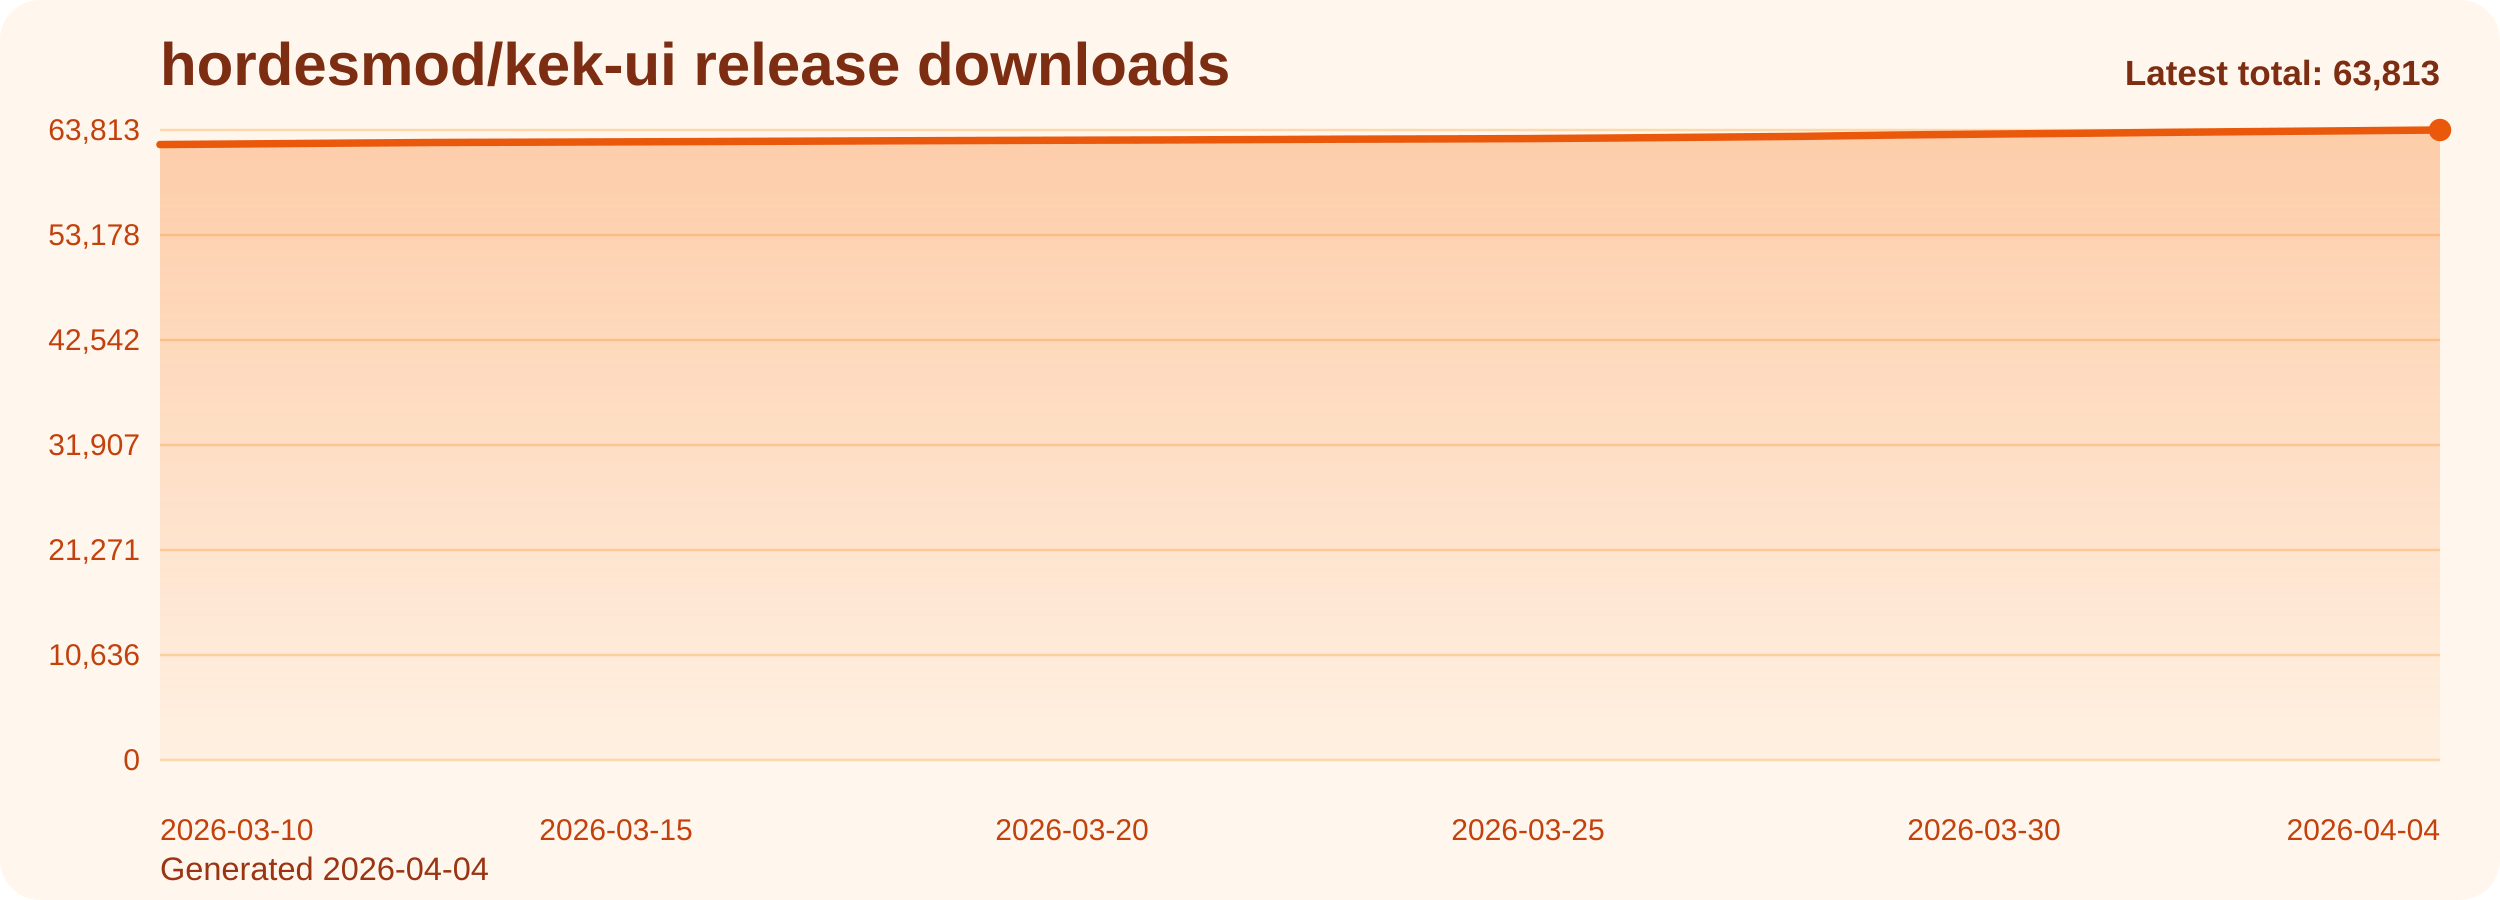
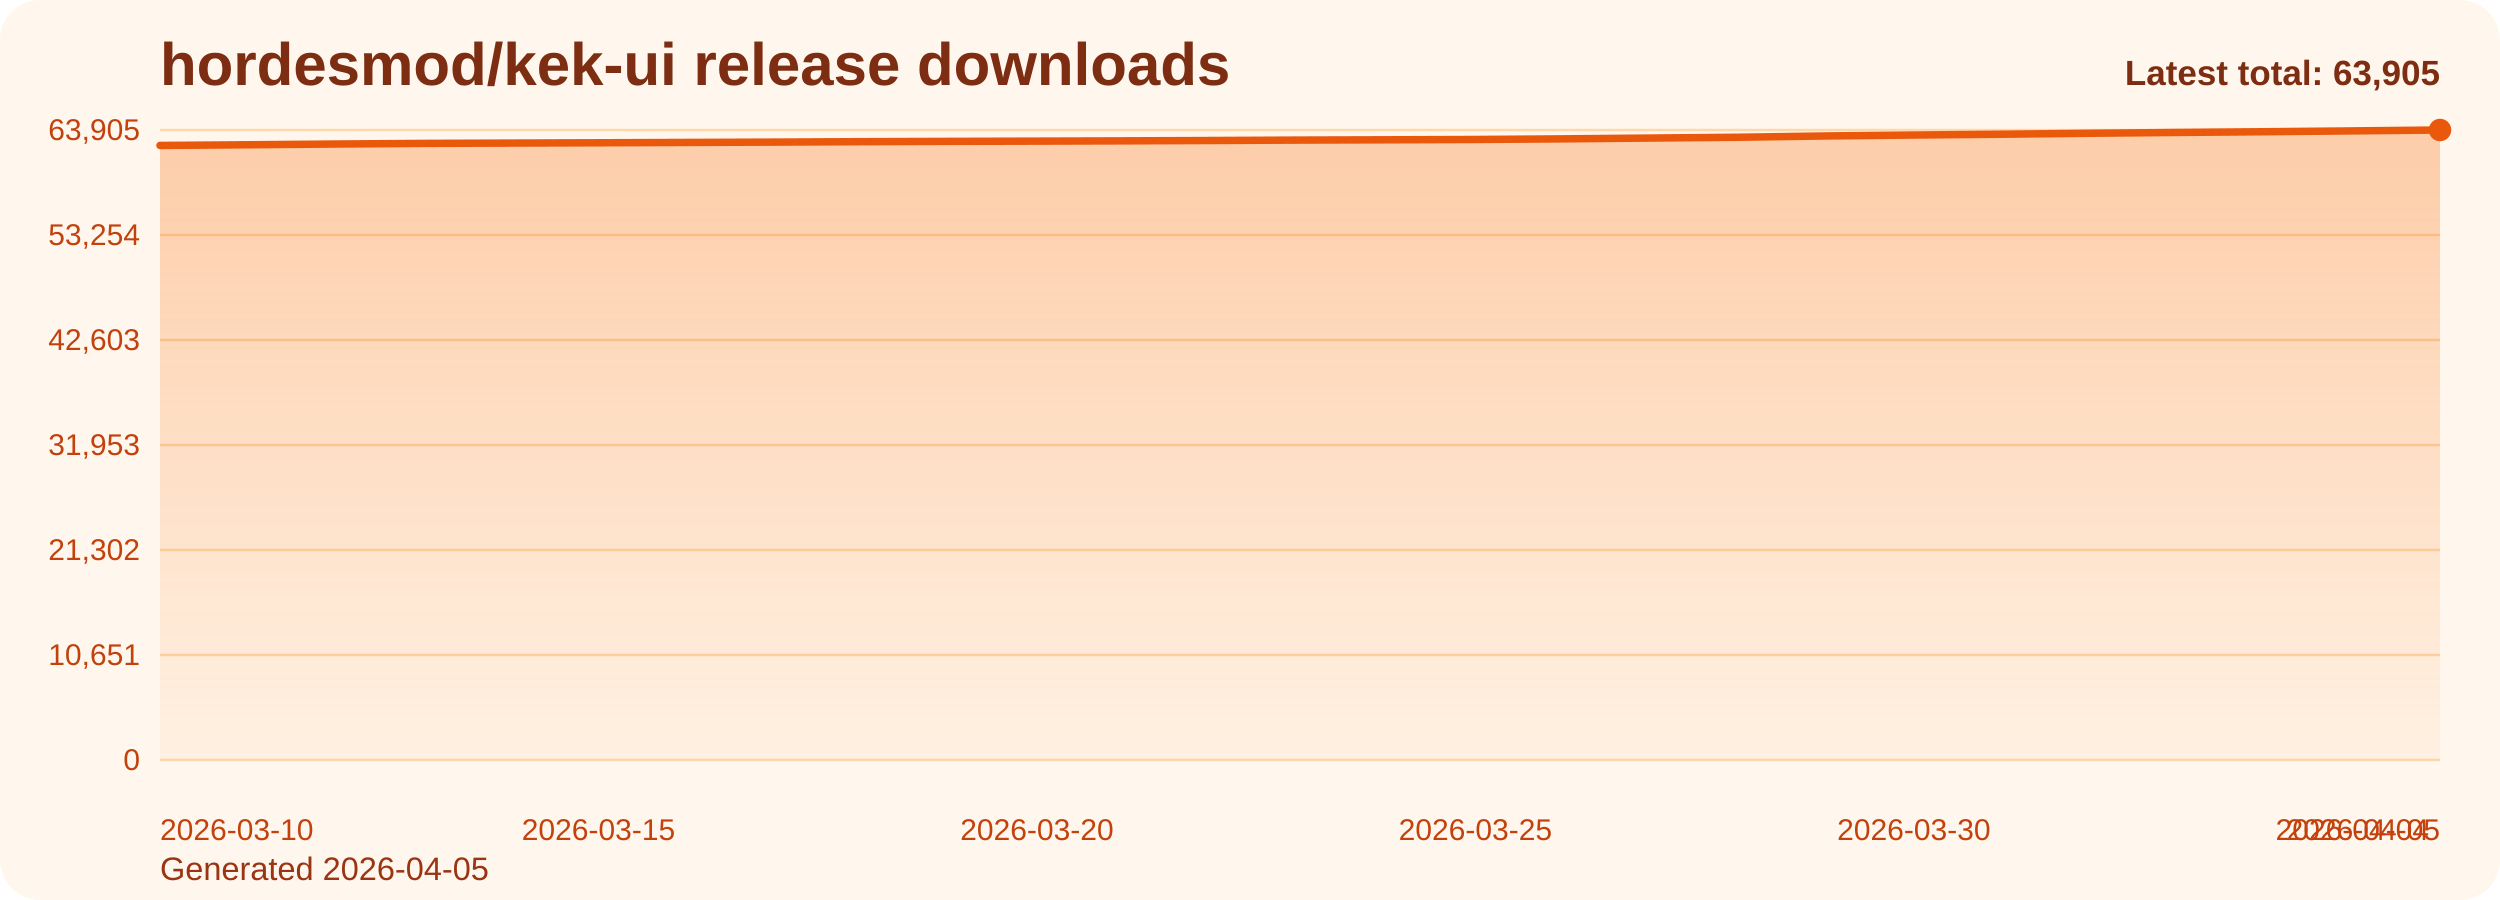
<svg xmlns="http://www.w3.org/2000/svg" viewBox="0 0 1000 360" role="img" aria-label="hordesmod/kek-ui release downloads chart">
  <defs>
    <linearGradient id="fill-total-trend-orange" x1="0" y1="0" x2="0" y2="1">
      <stop offset="0%" stop-color="#f97316" stop-opacity="0.32" />
      <stop offset="100%" stop-color="#f97316" stop-opacity="0.05" />
    </linearGradient>
    <style>
      .bg { fill: #fff7ed; }
      .title { font: 700 24px Arial, sans-serif; fill: #7c2d12; }
      .sub { font: 400 13px Arial, sans-serif; fill: #9a3412; }
      .grid { stroke: #fed7aa; stroke-width: 1; }
      .axis { font: 400 12px Arial, sans-serif; fill: #c2410c; }
      .line { fill: none; stroke: #ea580c; stroke-width: 3; stroke-linecap: round; stroke-linejoin: round; }
      .dot { fill: #ea580c; }
      .value { font: 600 11px Arial, sans-serif; fill: #9a3412; }
      .latest { font: 700 14px Arial, sans-serif; fill: #7c2d12; }
    </style>
  </defs>
  <rect class="bg" x="0" y="0" width="1000" height="360" rx="16" />
  <text class="title" x="64" y="34">hordesmod/kek-ui release downloads</text>
-   <text class="sub" x="64" y="352">Generated 2026-04-04</text>
+   <text class="sub" x="64" y="352">Generated 2026-04-05</text>
  <line x1="64" y1="52.00" x2="976" y2="52.00" class="grid" />
-   <text x="56" y="56.00" text-anchor="end" class="axis">63,813</text>
+   <text x="56" y="56.00" text-anchor="end" class="axis">63,905</text>
  <line x1="64" y1="94.00" x2="976" y2="94.00" class="grid" />
-   <text x="56" y="98.00" text-anchor="end" class="axis">53,178</text>
+   <text x="56" y="98.00" text-anchor="end" class="axis">53,254</text>
  <line x1="64" y1="136.00" x2="976" y2="136.00" class="grid" />
-   <text x="56" y="140.00" text-anchor="end" class="axis">42,542</text>
+   <text x="56" y="140.00" text-anchor="end" class="axis">42,603</text>
  <line x1="64" y1="178.00" x2="976" y2="178.00" class="grid" />
-   <text x="56" y="182.00" text-anchor="end" class="axis">31,907</text>
+   <text x="56" y="182.00" text-anchor="end" class="axis">31,953</text>
  <line x1="64" y1="220.00" x2="976" y2="220.00" class="grid" />
-   <text x="56" y="224.00" text-anchor="end" class="axis">21,271</text>
+   <text x="56" y="224.00" text-anchor="end" class="axis">21,302</text>
  <line x1="64" y1="262.00" x2="976" y2="262.00" class="grid" />
-   <text x="56" y="266.00" text-anchor="end" class="axis">10,636</text>
+   <text x="56" y="266.00" text-anchor="end" class="axis">10,651</text>
  <line x1="64" y1="304.00" x2="976" y2="304.00" class="grid" />
  <text x="56" y="308.00" text-anchor="end" class="axis">0</text>
-   <path d="M 64.00 304 L 64.00 57.82 L 100.48 57.55 L 136.96 57.26 L 173.44 57.00 L 209.92 56.88 L 246.40 56.75 L 282.88 56.62 L 319.36 56.48 L 355.84 56.32 L 392.32 56.20 L 428.80 56.09 L 465.28 55.98 L 501.76 55.84 L 538.24 55.67 L 574.72 55.57 L 611.20 55.44 L 647.68 55.18 L 684.16 54.86 L 720.64 54.54 L 757.12 54.02 L 793.60 53.65 L 830.08 53.33 L 866.56 52.94 L 903.04 52.62 L 939.52 52.32 L 976.00 52.00 L 976.00 304 Z" fill="url(#fill-total-trend-orange)" />
-   <polyline class="line" points="64.00,57.82 100.48,57.55 136.96,57.26 173.44,57.00 209.92,56.88 246.40,56.75 282.88,56.62 319.36,56.48 355.84,56.32 392.32,56.20 428.80,56.09 465.28,55.98 501.76,55.84 538.24,55.67 574.72,55.57 611.20,55.44 647.68,55.18 684.16,54.86 720.64,54.54 757.12,54.02 793.60,53.65 830.08,53.33 866.56,52.94 903.04,52.62 939.52,52.32 976.00,52.00" />
+   <path d="M 64.00 304 L 64.00 58.18 L 99.08 57.91 L 134.15 57.61 L 169.23 57.36 L 204.31 57.23 L 239.38 57.11 L 274.46 56.98 L 309.54 56.84 L 344.62 56.67 L 379.69 56.55 L 414.77 56.45 L 449.85 56.34 L 484.92 56.20 L 520.00 56.03 L 555.08 55.92 L 590.15 55.79 L 625.23 55.54 L 660.31 55.22 L 695.38 54.90 L 730.46 54.38 L 765.54 54.01 L 800.62 53.69 L 835.69 53.31 L 870.77 52.98 L 905.85 52.69 L 940.92 52.36 L 976.00 52.00 L 976.00 304 Z" fill="url(#fill-total-trend-orange)" />
+   <polyline class="line" points="64.00,58.18 99.08,57.91 134.15,57.61 169.23,57.36 204.31,57.23 239.38,57.11 274.46,56.98 309.54,56.84 344.62,56.67 379.69,56.55 414.77,56.45 449.85,56.34 484.92,56.20 520.00,56.03 555.08,55.92 590.15,55.79 625.23,55.54 660.31,55.22 695.38,54.90 730.46,54.38 765.54,54.01 800.62,53.69 835.69,53.31 870.77,52.98 905.85,52.69 940.92,52.36 976.00,52.00" />
  <circle class="dot" cx="976.00" cy="52.00" r="4.5" />
  <text class="axis" x="64.00" y="336" text-anchor="start">2026-03-10</text>
-   <text class="axis" x="246.40" y="336" text-anchor="middle">2026-03-15</text>
-   <text class="axis" x="428.80" y="336" text-anchor="middle">2026-03-20</text>
-   <text class="axis" x="611.20" y="336" text-anchor="middle">2026-03-25</text>
-   <text class="axis" x="793.60" y="336" text-anchor="middle">2026-03-30</text>
-   <text class="axis" x="976.00" y="336" text-anchor="end">2026-04-04</text>
-   <text class="latest" x="976" y="34" text-anchor="end">Latest total: 63,813</text>
+   <text class="axis" x="239.38" y="336" text-anchor="middle">2026-03-15</text>
+   <text class="axis" x="414.77" y="336" text-anchor="middle">2026-03-20</text>
+   <text class="axis" x="590.15" y="336" text-anchor="middle">2026-03-25</text>
+   <text class="axis" x="765.54" y="336" text-anchor="middle">2026-03-30</text>
+   <text class="axis" x="940.92" y="336" text-anchor="middle">2026-04-04</text>
+   <text class="axis" x="976.00" y="336" text-anchor="end">2026-04-05</text>
+   <text class="latest" x="976" y="34" text-anchor="end">Latest total: 63,905</text>
</svg>
